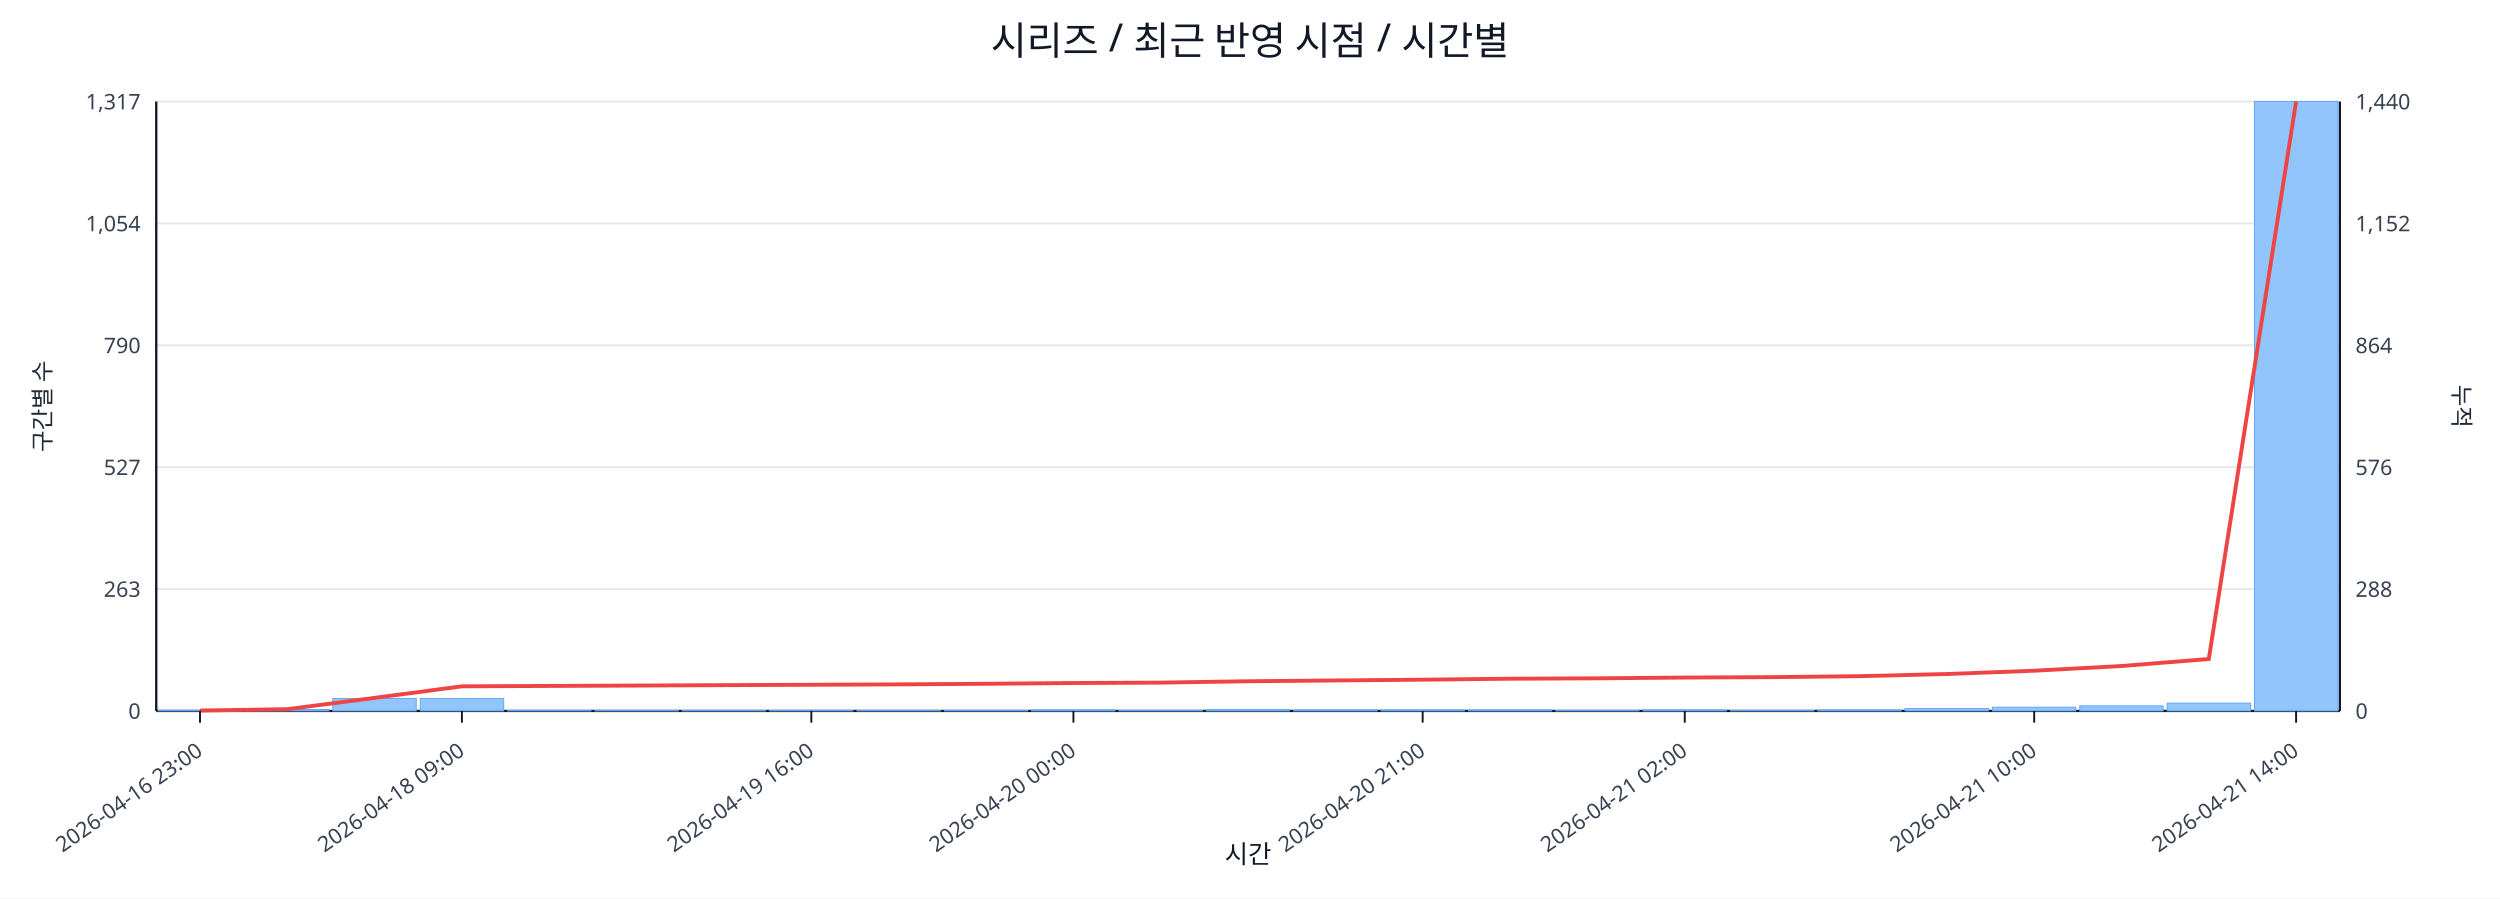
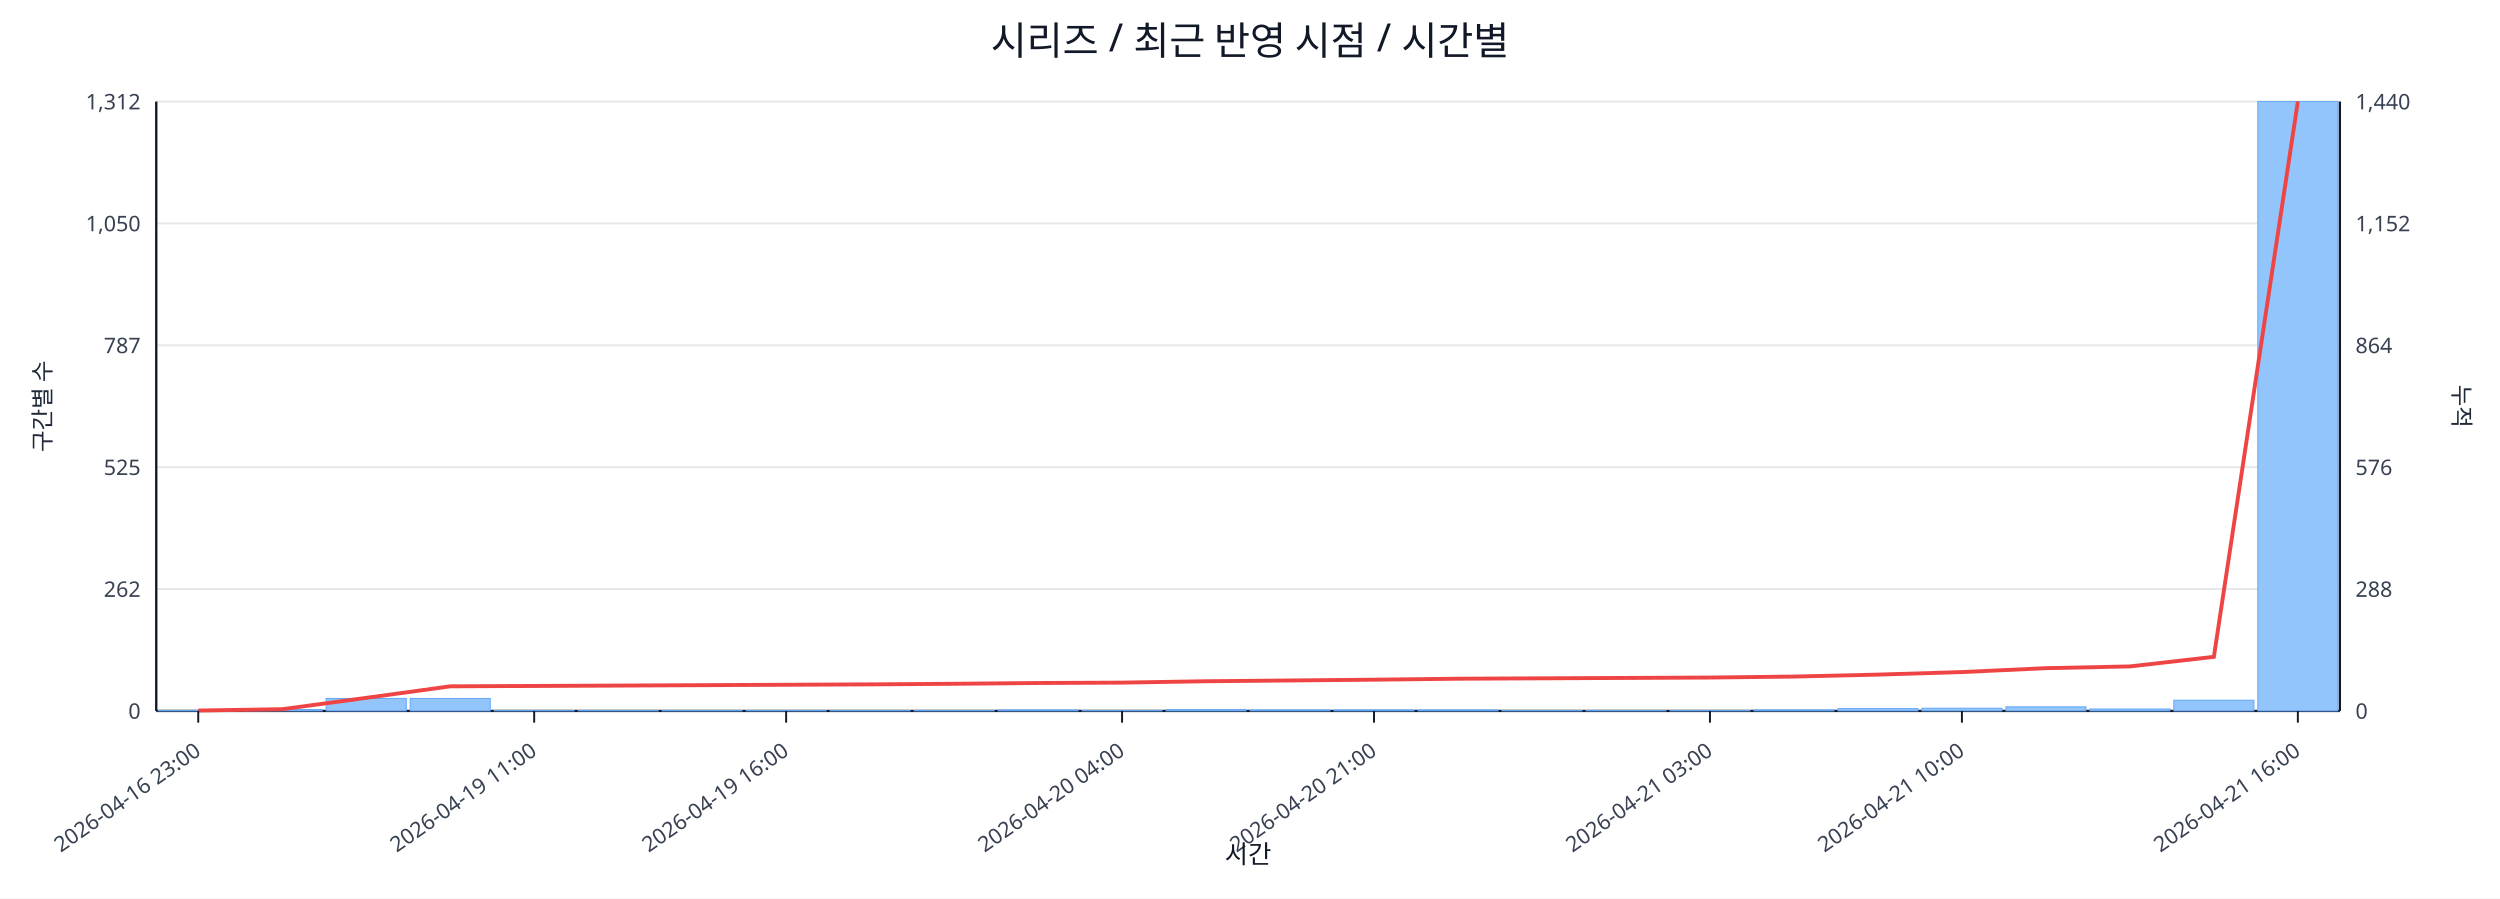
<svg xmlns="http://www.w3.org/2000/svg" width="1280" height="460" viewBox="0 0 1280 460">
  <rect x="0" y="0" width="100%" height="100%" fill="#ffffff" />
  <text x="640.0" y="28" font-size="20" text-anchor="middle" font-family="sans-serif" fill="#111827">시리즈 / 최근 반영 시점 / 시간별</text>
  <line x1="80.0" y1="52.0" x2="1198.0" y2="52.0" stroke="#e5e7eb" stroke-width="1" />
-   <text x="72.0" y="56.0" font-size="11" text-anchor="end" font-family="sans-serif" fill="#374151">1,317</text>
+   <text x="72.0" y="56.0" font-size="11" text-anchor="end" font-family="sans-serif" fill="#374151">1,312</text>
  <text x="1206.0" y="56.0" font-size="11" text-anchor="start" font-family="sans-serif" fill="#374151">1,440</text>
  <line x1="80.0" y1="114.4" x2="1198.0" y2="114.4" stroke="#e5e7eb" stroke-width="1" />
-   <text x="72.0" y="118.4" font-size="11" text-anchor="end" font-family="sans-serif" fill="#374151">1,054</text>
+   <text x="72.0" y="118.4" font-size="11" text-anchor="end" font-family="sans-serif" fill="#374151">1,050</text>
  <text x="1206.0" y="118.4" font-size="11" text-anchor="start" font-family="sans-serif" fill="#374151">1,152</text>
  <line x1="80.0" y1="176.8" x2="1198.0" y2="176.8" stroke="#e5e7eb" stroke-width="1" />
-   <text x="72.0" y="180.8" font-size="11" text-anchor="end" font-family="sans-serif" fill="#374151">790</text>
+   <text x="72.0" y="180.8" font-size="11" text-anchor="end" font-family="sans-serif" fill="#374151">787</text>
  <text x="1206.0" y="180.8" font-size="11" text-anchor="start" font-family="sans-serif" fill="#374151">864</text>
  <line x1="80.0" y1="239.2" x2="1198.0" y2="239.2" stroke="#e5e7eb" stroke-width="1" />
-   <text x="72.0" y="243.2" font-size="11" text-anchor="end" font-family="sans-serif" fill="#374151">527</text>
+   <text x="72.0" y="243.2" font-size="11" text-anchor="end" font-family="sans-serif" fill="#374151">525</text>
  <text x="1206.0" y="243.2" font-size="11" text-anchor="start" font-family="sans-serif" fill="#374151">576</text>
  <line x1="80.0" y1="301.6" x2="1198.0" y2="301.6" stroke="#e5e7eb" stroke-width="1" />
-   <text x="72.0" y="305.6" font-size="11" text-anchor="end" font-family="sans-serif" fill="#374151">263</text>
+   <text x="72.0" y="305.6" font-size="11" text-anchor="end" font-family="sans-serif" fill="#374151">262</text>
  <text x="1206.0" y="305.6" font-size="11" text-anchor="start" font-family="sans-serif" fill="#374151">288</text>
  <line x1="80.0" y1="364.0" x2="1198.0" y2="364.0" stroke="#e5e7eb" stroke-width="1" />
  <text x="72.0" y="368.0" font-size="11" text-anchor="end" font-family="sans-serif" fill="#374151">0</text>
  <text x="1206.0" y="368.0" font-size="11" text-anchor="start" font-family="sans-serif" fill="#374151">0</text>
  <line x1="80.0" y1="364.0" x2="1198.0" y2="364.0" stroke="#111827" stroke-width="1.2" />
  <line x1="80.0" y1="52.0" x2="80.0" y2="364.0" stroke="#111827" stroke-width="1.2" />
  <line x1="1198.0" y1="52.0" x2="1198.0" y2="364.0" stroke="#111827" stroke-width="1.2" />
-   <rect x="81.0" y="363.8" width="42.7" height="0.2" fill="#93c5fd" stroke="#60a5fa" stroke-width="0.5" />
-   <rect x="125.7" y="363.3" width="42.7" height="0.7" fill="#93c5fd" stroke="#60a5fa" stroke-width="0.5" />
-   <rect x="170.4" y="357.6" width="42.7" height="6.4" fill="#93c5fd" stroke="#60a5fa" stroke-width="0.5" />
-   <rect x="215.2" y="357.6" width="42.7" height="6.4" fill="#93c5fd" stroke="#60a5fa" stroke-width="0.5" />
-   <rect x="259.9" y="363.8" width="42.7" height="0.2" fill="#93c5fd" stroke="#60a5fa" stroke-width="0.5" />
-   <rect x="304.6" y="363.8" width="42.7" height="0.2" fill="#93c5fd" stroke="#60a5fa" stroke-width="0.5" />
-   <rect x="349.3" y="363.8" width="42.7" height="0.2" fill="#93c5fd" stroke="#60a5fa" stroke-width="0.5" />
-   <rect x="394.0" y="363.8" width="42.7" height="0.2" fill="#93c5fd" stroke="#60a5fa" stroke-width="0.5" />
-   <rect x="438.8" y="363.8" width="42.7" height="0.2" fill="#93c5fd" stroke="#60a5fa" stroke-width="0.5" />
-   <rect x="483.5" y="363.8" width="42.7" height="0.2" fill="#93c5fd" stroke="#60a5fa" stroke-width="0.5" />
-   <rect x="528.2" y="363.5" width="42.7" height="0.5" fill="#93c5fd" stroke="#60a5fa" stroke-width="0.5" />
-   <rect x="572.9" y="363.8" width="42.7" height="0.2" fill="#93c5fd" stroke="#60a5fa" stroke-width="0.5" />
-   <rect x="617.6" y="363.3" width="42.7" height="0.7" fill="#93c5fd" stroke="#60a5fa" stroke-width="0.5" />
-   <rect x="662.4" y="363.5" width="42.7" height="0.5" fill="#93c5fd" stroke="#60a5fa" stroke-width="0.5" />
-   <rect x="707.1" y="363.5" width="42.7" height="0.5" fill="#93c5fd" stroke="#60a5fa" stroke-width="0.5" />
-   <rect x="751.8" y="363.5" width="42.7" height="0.5" fill="#93c5fd" stroke="#60a5fa" stroke-width="0.5" />
-   <rect x="796.5" y="363.8" width="42.7" height="0.2" fill="#93c5fd" stroke="#60a5fa" stroke-width="0.5" />
-   <rect x="841.2" y="363.5" width="42.7" height="0.5" fill="#93c5fd" stroke="#60a5fa" stroke-width="0.5" />
-   <rect x="886.0" y="363.8" width="42.7" height="0.2" fill="#93c5fd" stroke="#60a5fa" stroke-width="0.5" />
-   <rect x="930.7" y="363.5" width="42.7" height="0.5" fill="#93c5fd" stroke="#60a5fa" stroke-width="0.5" />
-   <rect x="975.4" y="362.8" width="42.7" height="1.2" fill="#93c5fd" stroke="#60a5fa" stroke-width="0.5" />
-   <rect x="1020.1" y="362.1" width="42.7" height="1.9" fill="#93c5fd" stroke="#60a5fa" stroke-width="0.5" />
-   <rect x="1064.8" y="361.4" width="42.7" height="2.6" fill="#93c5fd" stroke="#60a5fa" stroke-width="0.5" />
-   <rect x="1109.6" y="360.0" width="42.7" height="4.0" fill="#93c5fd" stroke="#60a5fa" stroke-width="0.5" />
-   <rect x="1154.3" y="52.0" width="42.7" height="312.0" fill="#93c5fd" stroke="#60a5fa" stroke-width="0.5" />
-   <polyline fill="none" stroke="#ef4444" stroke-width="2" points="102.4,363.8 147.1,363.1 191.8,357.3 236.5,351.4 281.2,351.2 326.0,351.0 370.7,350.8 415.4,350.6 460.1,350.4 504.8,350.1 549.6,349.7 594.3,349.5 639.0,348.8 683.7,348.4 728.4,348.0 773.2,347.5 817.9,347.3 862.6,346.9 907.3,346.7 952.0,346.2 996.8,345.1 1041.5,343.4 1086.2,341.0 1130.9,337.4 1175.6,52.0" />
-   <line x1="102.4" y1="364.0" x2="102.4" y2="370.0" stroke="#111827" stroke-width="1" />
-   <text x="104.4" y="386.0" font-size="11" text-anchor="end" transform="rotate(-35 104.4 386.0)" font-family="sans-serif" fill="#374151">2026-04-16 23:00</text>
-   <line x1="236.5" y1="364.0" x2="236.5" y2="370.0" stroke="#111827" stroke-width="1" />
-   <text x="238.5" y="386.0" font-size="11" text-anchor="end" transform="rotate(-35 238.5 386.0)" font-family="sans-serif" fill="#374151">2026-04-18 09:00</text>
-   <line x1="415.4" y1="364.0" x2="415.4" y2="370.0" stroke="#111827" stroke-width="1" />
-   <text x="417.4" y="386.0" font-size="11" text-anchor="end" transform="rotate(-35 417.4 386.0)" font-family="sans-serif" fill="#374151">2026-04-19 16:00</text>
-   <line x1="549.6" y1="364.0" x2="549.6" y2="370.0" stroke="#111827" stroke-width="1" />
-   <text x="551.6" y="386.0" font-size="11" text-anchor="end" transform="rotate(-35 551.6 386.0)" font-family="sans-serif" fill="#374151">2026-04-20 00:00</text>
-   <line x1="728.4" y1="364.0" x2="728.4" y2="370.0" stroke="#111827" stroke-width="1" />
-   <text x="730.4" y="386.0" font-size="11" text-anchor="end" transform="rotate(-35 730.4 386.0)" font-family="sans-serif" fill="#374151">2026-04-20 21:00</text>
-   <line x1="862.6" y1="364.0" x2="862.6" y2="370.0" stroke="#111827" stroke-width="1" />
-   <text x="864.6" y="386.0" font-size="11" text-anchor="end" transform="rotate(-35 864.6 386.0)" font-family="sans-serif" fill="#374151">2026-04-21 02:00</text>
-   <line x1="1041.5" y1="364.0" x2="1041.5" y2="370.0" stroke="#111827" stroke-width="1" />
-   <text x="1043.5" y="386.0" font-size="11" text-anchor="end" transform="rotate(-35 1043.5 386.0)" font-family="sans-serif" fill="#374151">2026-04-21 10:00</text>
-   <line x1="1175.6" y1="364.0" x2="1175.6" y2="370.0" stroke="#111827" stroke-width="1" />
-   <text x="1177.6" y="386.0" font-size="11" text-anchor="end" transform="rotate(-35 1177.6 386.0)" font-family="sans-serif" fill="#374151">2026-04-21 14:00</text>
+   <rect x="81.0" y="363.8" width="41.0" height="0.2" fill="#93c5fd" stroke="#60a5fa" stroke-width="0.5" />
+   <rect x="124.0" y="363.3" width="41.0" height="0.7" fill="#93c5fd" stroke="#60a5fa" stroke-width="0.5" />
+   <rect x="167.0" y="357.6" width="41.0" height="6.4" fill="#93c5fd" stroke="#60a5fa" stroke-width="0.5" />
+   <rect x="210.0" y="357.6" width="41.0" height="6.4" fill="#93c5fd" stroke="#60a5fa" stroke-width="0.5" />
+   <rect x="253.0" y="363.8" width="41.0" height="0.2" fill="#93c5fd" stroke="#60a5fa" stroke-width="0.5" />
+   <rect x="296.0" y="363.8" width="41.0" height="0.2" fill="#93c5fd" stroke="#60a5fa" stroke-width="0.5" />
+   <rect x="339.0" y="363.8" width="41.0" height="0.2" fill="#93c5fd" stroke="#60a5fa" stroke-width="0.5" />
+   <rect x="382.0" y="363.8" width="41.0" height="0.2" fill="#93c5fd" stroke="#60a5fa" stroke-width="0.5" />
+   <rect x="425.0" y="363.8" width="41.0" height="0.2" fill="#93c5fd" stroke="#60a5fa" stroke-width="0.5" />
+   <rect x="468.0" y="363.8" width="41.0" height="0.2" fill="#93c5fd" stroke="#60a5fa" stroke-width="0.5" />
+   <rect x="511.0" y="363.5" width="41.0" height="0.5" fill="#93c5fd" stroke="#60a5fa" stroke-width="0.5" />
+   <rect x="554.0" y="363.8" width="41.0" height="0.2" fill="#93c5fd" stroke="#60a5fa" stroke-width="0.5" />
+   <rect x="597.0" y="363.3" width="41.0" height="0.7" fill="#93c5fd" stroke="#60a5fa" stroke-width="0.5" />
+   <rect x="640.0" y="363.5" width="41.0" height="0.5" fill="#93c5fd" stroke="#60a5fa" stroke-width="0.5" />
+   <rect x="683.0" y="363.5" width="41.0" height="0.5" fill="#93c5fd" stroke="#60a5fa" stroke-width="0.5" />
+   <rect x="726.0" y="363.5" width="41.0" height="0.5" fill="#93c5fd" stroke="#60a5fa" stroke-width="0.5" />
+   <rect x="769.0" y="363.8" width="41.0" height="0.2" fill="#93c5fd" stroke="#60a5fa" stroke-width="0.5" />
+   <rect x="812.0" y="363.8" width="41.0" height="0.2" fill="#93c5fd" stroke="#60a5fa" stroke-width="0.5" />
+   <rect x="855.0" y="363.8" width="41.0" height="0.2" fill="#93c5fd" stroke="#60a5fa" stroke-width="0.5" />
+   <rect x="898.0" y="363.5" width="41.0" height="0.5" fill="#93c5fd" stroke="#60a5fa" stroke-width="0.5" />
+   <rect x="941.0" y="362.8" width="41.0" height="1.2" fill="#93c5fd" stroke="#60a5fa" stroke-width="0.5" />
+   <rect x="984.0" y="362.6" width="41.0" height="1.4" fill="#93c5fd" stroke="#60a5fa" stroke-width="0.5" />
+   <rect x="1027.0" y="361.9" width="41.0" height="2.1" fill="#93c5fd" stroke="#60a5fa" stroke-width="0.5" />
+   <rect x="1070.0" y="363.0" width="41.0" height="1.0" fill="#93c5fd" stroke="#60a5fa" stroke-width="0.5" />
+   <rect x="1113.0" y="358.5" width="41.0" height="5.5" fill="#93c5fd" stroke="#60a5fa" stroke-width="0.5" />
+   <rect x="1156.0" y="52.0" width="41.0" height="312.0" fill="#93c5fd" stroke="#60a5fa" stroke-width="0.5" />
+   <polyline fill="none" stroke="#ef4444" stroke-width="2" points="101.5,363.8 144.5,363.1 187.5,357.3 230.5,351.4 273.5,351.2 316.5,351.0 359.5,350.8 402.5,350.6 445.5,350.4 488.5,350.1 531.5,349.7 574.5,349.5 617.5,348.8 660.5,348.4 703.5,348.0 746.5,347.5 789.5,347.3 832.5,347.1 875.5,346.9 918.5,346.4 961.5,345.4 1004.5,344.1 1047.5,342.1 1090.5,341.2 1133.5,336.3 1176.5,52.0" />
+   <line x1="101.5" y1="364.0" x2="101.5" y2="370.0" stroke="#111827" stroke-width="1" />
+   <text x="103.5" y="386.0" font-size="11" text-anchor="end" transform="rotate(-35 103.5 386.0)" font-family="sans-serif" fill="#374151">2026-04-16 23:00</text>
+   <line x1="273.5" y1="364.0" x2="273.5" y2="370.0" stroke="#111827" stroke-width="1" />
+   <text x="275.5" y="386.0" font-size="11" text-anchor="end" transform="rotate(-35 275.5 386.0)" font-family="sans-serif" fill="#374151">2026-04-19 11:00</text>
+   <line x1="402.5" y1="364.0" x2="402.5" y2="370.0" stroke="#111827" stroke-width="1" />
+   <text x="404.5" y="386.0" font-size="11" text-anchor="end" transform="rotate(-35 404.5 386.0)" font-family="sans-serif" fill="#374151">2026-04-19 16:00</text>
+   <line x1="574.5" y1="364.0" x2="574.5" y2="370.0" stroke="#111827" stroke-width="1" />
+   <text x="576.5" y="386.0" font-size="11" text-anchor="end" transform="rotate(-35 576.5 386.0)" font-family="sans-serif" fill="#374151">2026-04-20 04:00</text>
+   <line x1="703.5" y1="364.0" x2="703.5" y2="370.0" stroke="#111827" stroke-width="1" />
+   <text x="705.5" y="386.0" font-size="11" text-anchor="end" transform="rotate(-35 705.5 386.0)" font-family="sans-serif" fill="#374151">2026-04-20 21:00</text>
+   <line x1="875.5" y1="364.0" x2="875.5" y2="370.0" stroke="#111827" stroke-width="1" />
+   <text x="877.5" y="386.0" font-size="11" text-anchor="end" transform="rotate(-35 877.5 386.0)" font-family="sans-serif" fill="#374151">2026-04-21 03:00</text>
+   <line x1="1004.5" y1="364.0" x2="1004.5" y2="370.0" stroke="#111827" stroke-width="1" />
+   <text x="1006.5" y="386.0" font-size="11" text-anchor="end" transform="rotate(-35 1006.5 386.0)" font-family="sans-serif" fill="#374151">2026-04-21 10:00</text>
+   <line x1="1176.5" y1="364.0" x2="1176.5" y2="370.0" stroke="#111827" stroke-width="1" />
+   <text x="1178.5" y="386.0" font-size="11" text-anchor="end" transform="rotate(-35 1178.5 386.0)" font-family="sans-serif" fill="#374151">2026-04-21 16:00</text>
  <text x="26" y="208.0" font-size="12" transform="rotate(-90 26 208.0)" text-anchor="middle" font-family="sans-serif" fill="#1f2937">구간별 수</text>
  <text x="1256.0" y="208.0" font-size="12" transform="rotate(90 1256.0 208.0)" text-anchor="middle" font-family="sans-serif" fill="#1f2937">누적</text>
  <text x="639.0" y="442.0" font-size="13" text-anchor="middle" font-family="sans-serif" fill="#111827">시간</text>
</svg>
